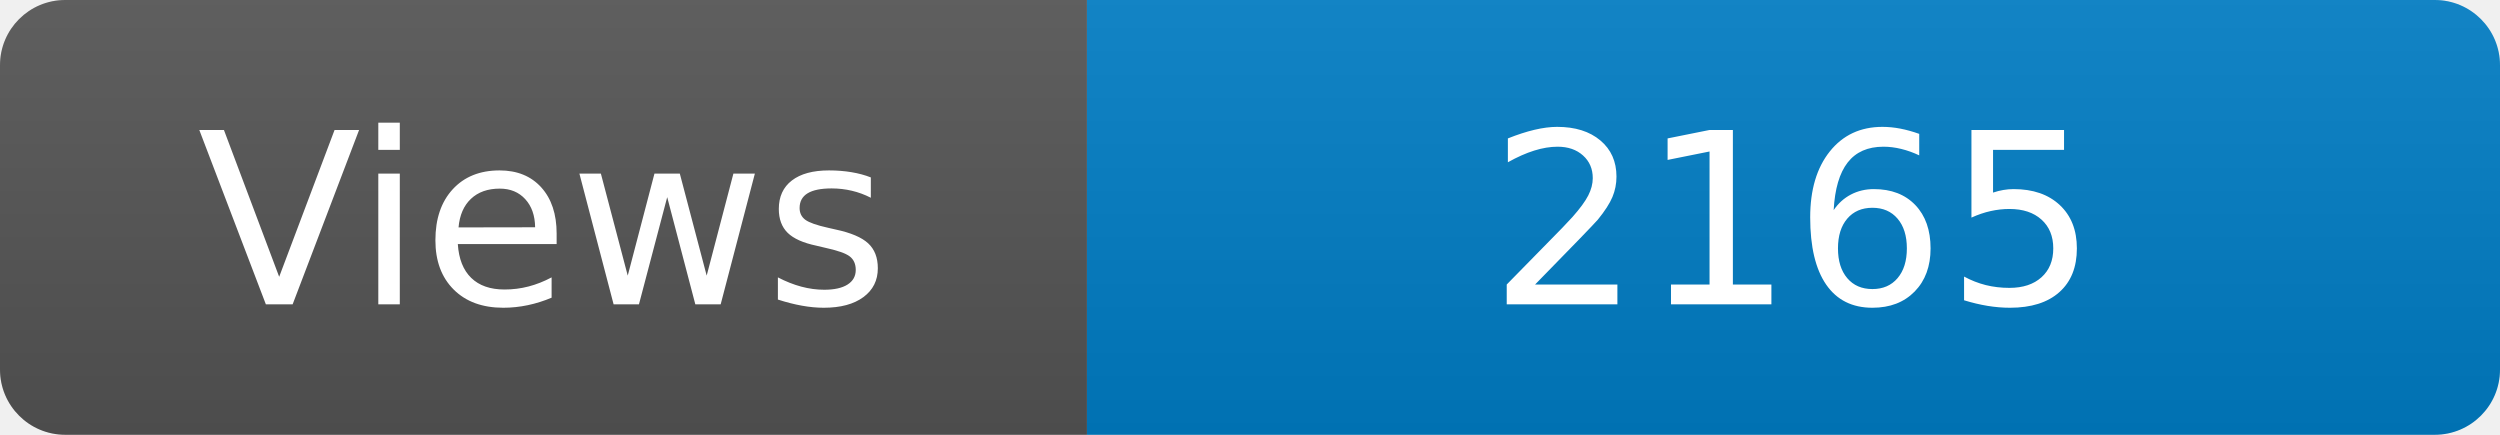
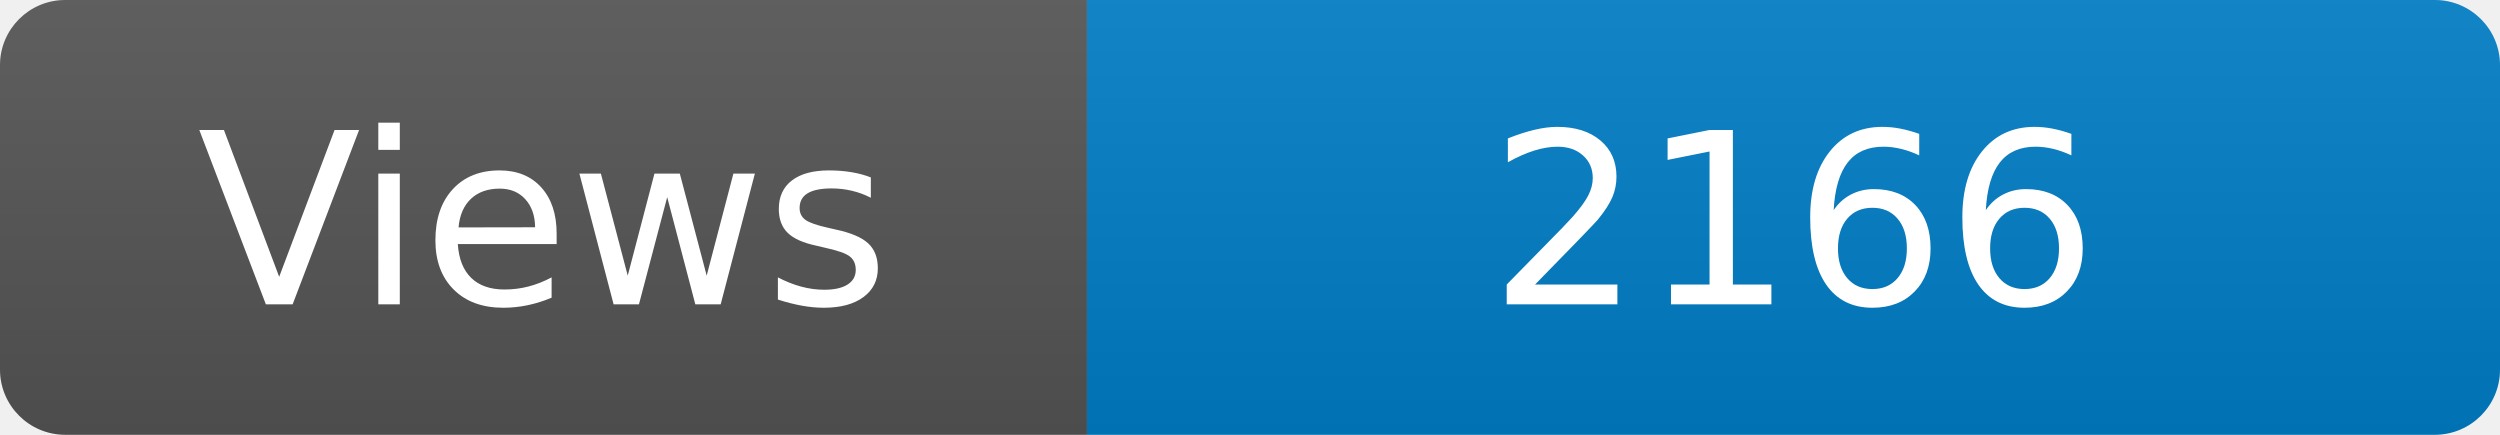
<svg xmlns="http://www.w3.org/2000/svg" width="115" height="20" role="img" aria-label="Maintained?: yes">
  <linearGradient id="s" x2="0" y2="100%">
    <stop offset="0" stop-color="#bbb" stop-opacity=".1" />
    <stop offset="1" stop-opacity=".1" />
  </linearGradient>
  <clipPath id="r">
    <rect width="115" height="20" rx="3" fill="#fff" />
  </clipPath>
  <g clip-path="url(#r)">
    <rect width="50" height="20" fill="#555" />
    <rect x="50" width="160" height="20" fill="#007ec6" />
    <rect width="115" height="20" fill="url(#s)" />
  </g>
  <g fill="#fff" text-anchor="middle" font-family="Verdana,Geneva,DejaVu Sans,sans-serif" font-size="110">
    <text x="250" y="140" transform="scale(.1)" fill="#fff">Views</text>
-     <text x="825" y="140" transform="scale(.1)" fill="#fff">2165</text>
+     <text x="825" y="140" transform="scale(.1)" fill="#fff">2166</text>
  </g>
</svg>
